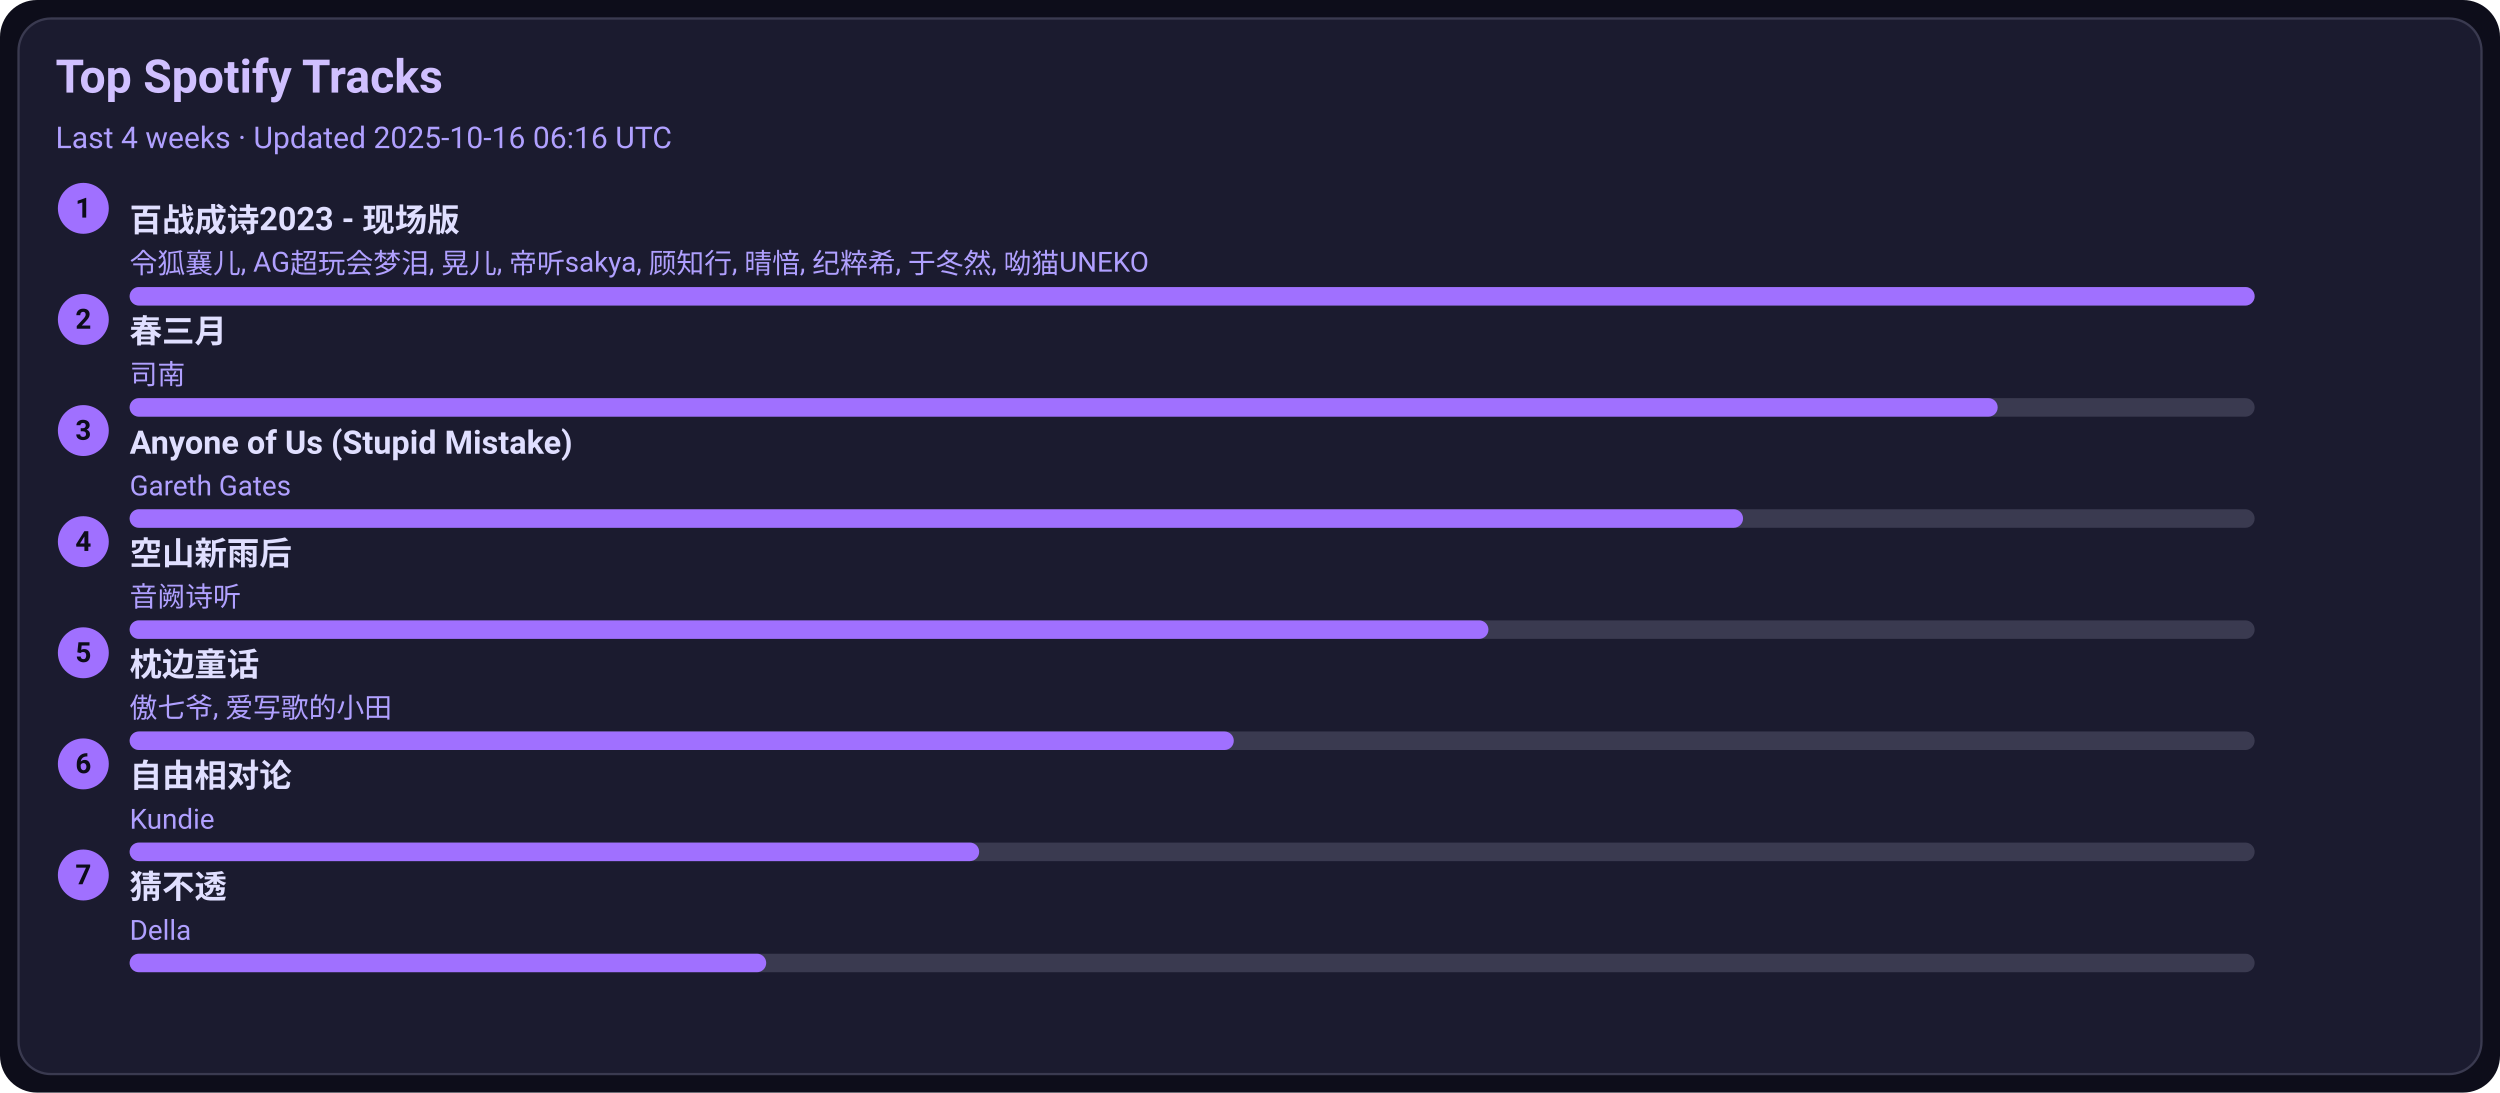
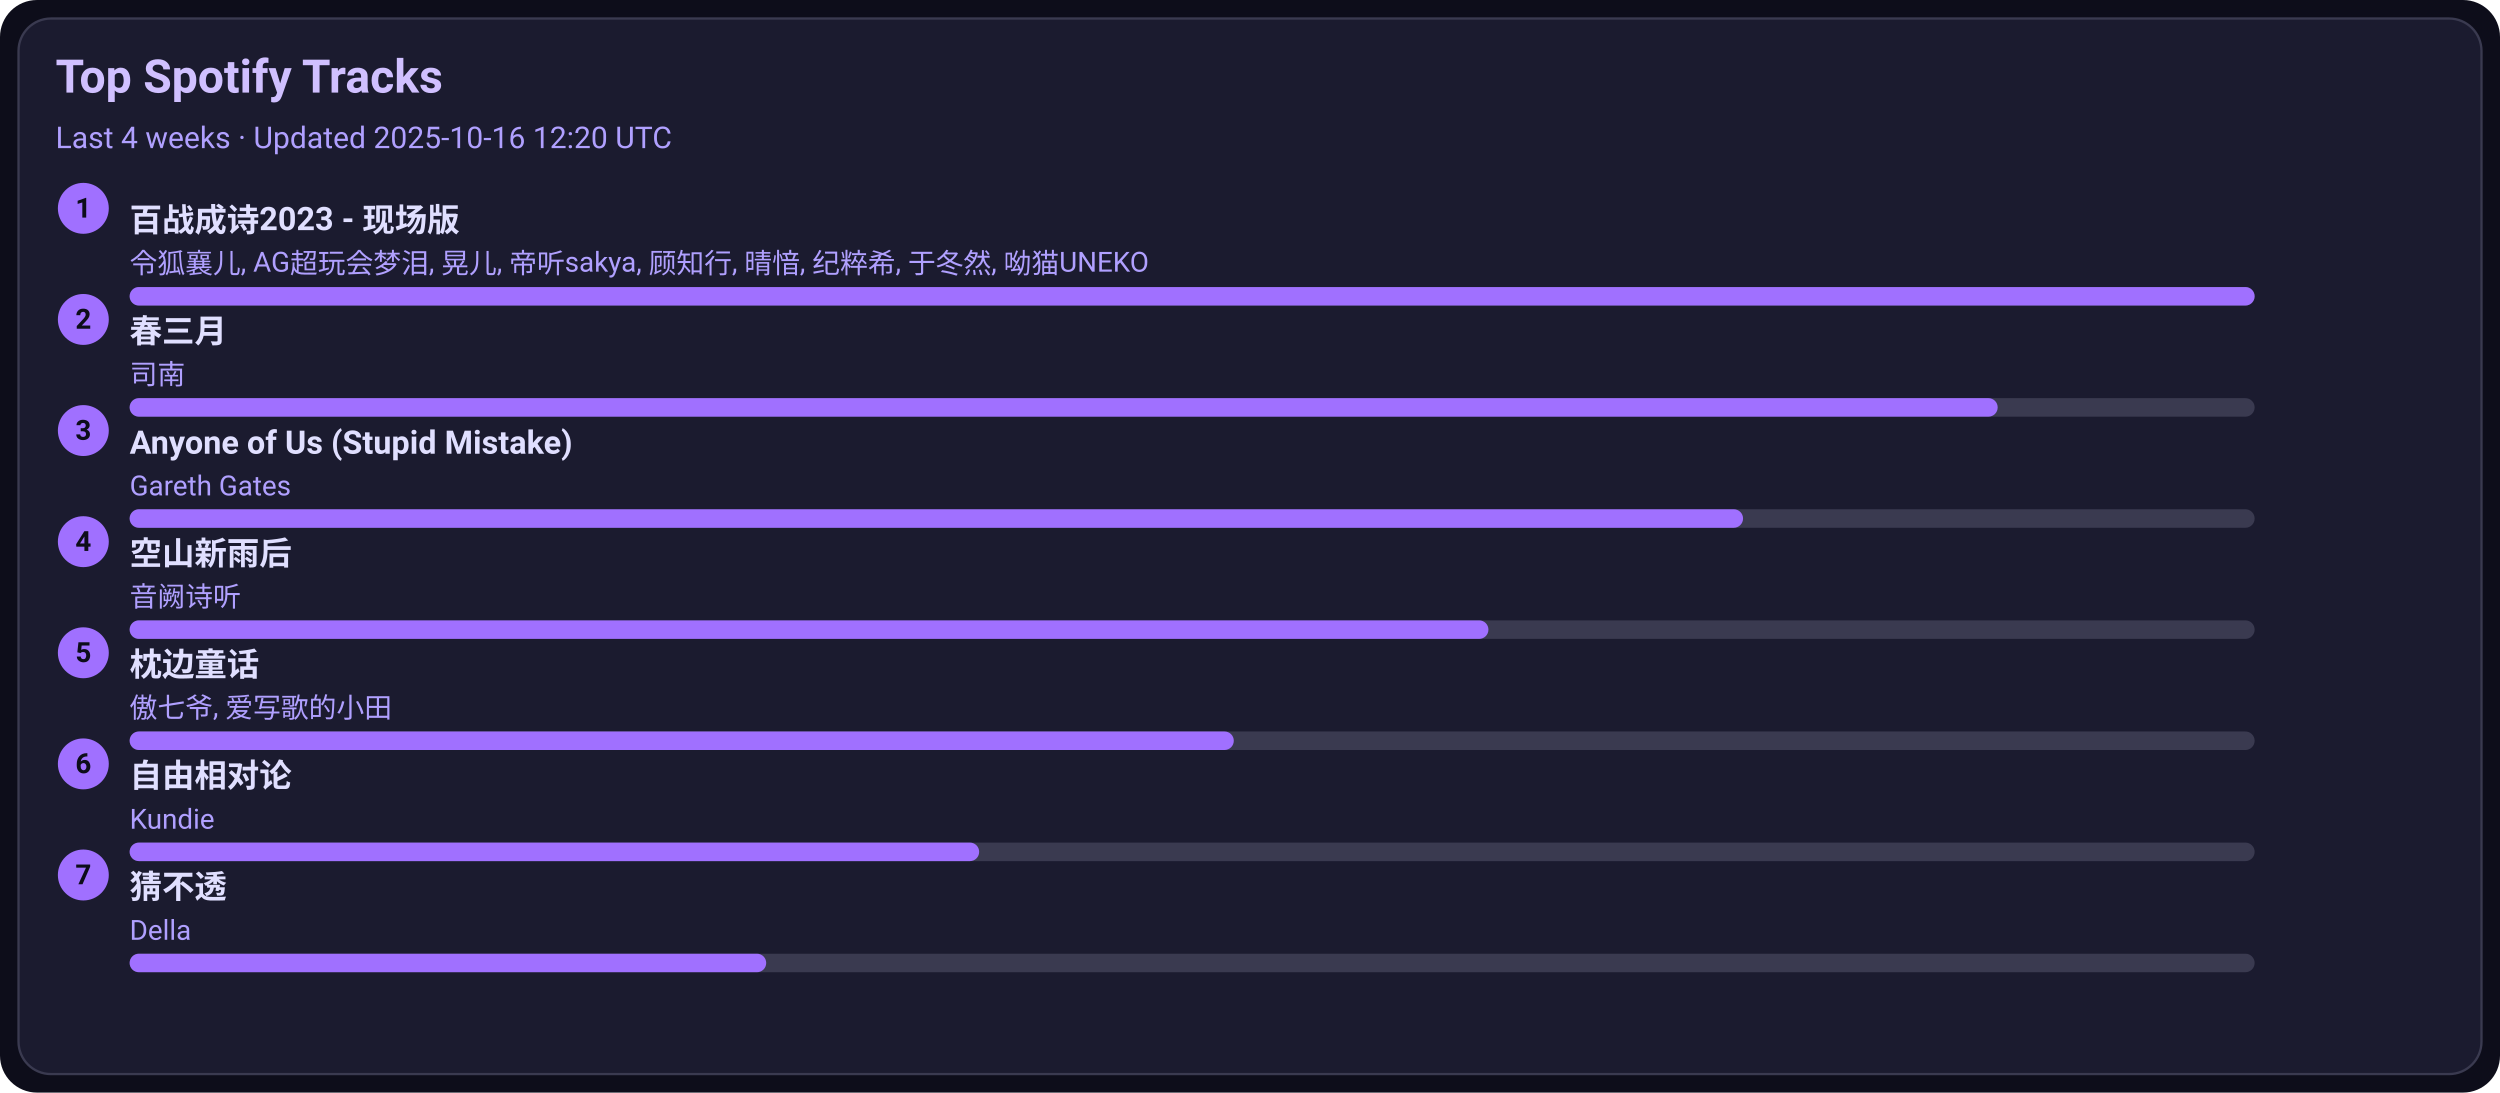
<svg xmlns="http://www.w3.org/2000/svg" width="1080" height="472" viewBox="0 0 1080 472">
  <style>text{font-family:-apple-system,BlinkMacSystemFont,Segoe UI,Roboto,Ubuntu,Helvetica Neue,Arial,Noto Sans,sans-serif}</style>
  <rect width="1080" height="472" rx="16" fill="#0d0d1a" />
  <rect x="8" y="8" width="1064" height="456" rx="14" fill="#1b1b2f" stroke="#3a3a50" />
  <text x="24" y="40" font-size="20" fill="#d0c0ff" font-weight="600">Top Spotify Tracks</text>
-   <text x="24" y="64" font-size="13" fill="#b0a0ff">Last 4 weeks · Updated 2025-10-16 06:16 UTC</text>
+   <text x="24" y="64" font-size="13" fill="#b0a0ff">Last 4 weeks · Updated 2025-10-16 12:20 UTC</text>
  <circle cx="36" cy="90" r="11" fill="#a070ff" />
  <text x="36" y="94" text-anchor="middle" font-size="12" fill="#0d0d1a" font-weight="700">1</text>
  <a href="https://open.spotify.com/track/2gttnS8fWnDwziLFt2TLEi" target="_blank" rel="noopener noreferrer">
    <text x="56" y="100" font-size="14" fill="#e0dfff" font-weight="600">百战成诗2023 - 现场版</text>
  </a>
  <text x="56" y="118" font-size="12" fill="#b0a0ff">令狐襄儿, AG超玩会梦泪, 晃儿, 帝听sakya, 顾知行, 晴愔, 纪粹希, 于冬然, 呦猫UNEKO</text>
  <rect x="56" y="124" width="918" height="8" rx="4" fill="#3a3a50" />
  <rect x="56" y="124" width="918" height="8" rx="4" fill="#a070ff" />
  <circle cx="36" cy="138" r="11" fill="#a070ff" />
  <text x="36" y="142" text-anchor="middle" font-size="12" fill="#0d0d1a" font-weight="700">2</text>
  <a href="https://open.spotify.com/track/5A9BOP4WTk2UayDlMb8w98" target="_blank" rel="noopener noreferrer">
    <text x="56" y="148" font-size="14" fill="#e0dfff" font-weight="600">春三月</text>
  </a>
  <text x="56" y="166" font-size="12" fill="#b0a0ff">司南</text>
  <rect x="56" y="172" width="918" height="8" rx="4" fill="#3a3a50" />
  <rect x="56" y="172" width="807" height="8" rx="4" fill="#a070ff" />
  <circle cx="36" cy="186" r="11" fill="#a070ff" />
  <text x="36" y="190" text-anchor="middle" font-size="12" fill="#0d0d1a" font-weight="700">3</text>
  <a href="https://open.spotify.com/track/7KZo8AI9F3Vnn3FXEYBL9f" target="_blank" rel="noopener noreferrer">
    <text x="56" y="196" font-size="14" fill="#e0dfff" font-weight="600">Anyone of Us (Stupid Mistake)</text>
  </a>
  <text x="56" y="214" font-size="12" fill="#b0a0ff">Gareth Gates</text>
  <rect x="56" y="220" width="918" height="8" rx="4" fill="#3a3a50" />
  <rect x="56" y="220" width="697" height="8" rx="4" fill="#a070ff" />
  <circle cx="36" cy="234" r="11" fill="#a070ff" />
  <text x="36" y="238" text-anchor="middle" font-size="12" fill="#0d0d1a" font-weight="700">4</text>
  <a href="https://open.spotify.com/track/7c1D58U8AIVOGlYzh5U6sk" target="_blank" rel="noopener noreferrer">
    <text x="56" y="244" font-size="14" fill="#e0dfff" font-weight="600">空山新雨后</text>
  </a>
  <text x="56" y="262" font-size="12" fill="#b0a0ff">音阙诗听</text>
  <rect x="56" y="268" width="918" height="8" rx="4" fill="#3a3a50" />
  <rect x="56" y="268" width="587" height="8" rx="4" fill="#a070ff" />
  <circle cx="36" cy="282" r="11" fill="#a070ff" />
  <text x="36" y="286" text-anchor="middle" font-size="12" fill="#0d0d1a" font-weight="700">5</text>
  <a href="https://open.spotify.com/track/3I8tlHNA9NM8dL0B23xGIY" target="_blank" rel="noopener noreferrer">
    <text x="56" y="292" font-size="14" fill="#e0dfff" font-weight="600">枕边童话</text>
  </a>
  <text x="56" y="310" font-size="12" fill="#b0a0ff">傲七爷, 爱写歌的小田</text>
  <rect x="56" y="316" width="918" height="8" rx="4" fill="#3a3a50" />
  <rect x="56" y="316" width="477" height="8" rx="4" fill="#a070ff" />
  <circle cx="36" cy="330" r="11" fill="#a070ff" />
  <text x="36" y="334" text-anchor="middle" font-size="12" fill="#0d0d1a" font-weight="700">6</text>
  <a href="https://open.spotify.com/track/1np2B0M4TkyE1xgpjG4dJn" target="_blank" rel="noopener noreferrer">
    <text x="56" y="340" font-size="14" fill="#e0dfff" font-weight="600">自由相对论</text>
  </a>
  <text x="56" y="358" font-size="12" fill="#b0a0ff">Kundie</text>
  <rect x="56" y="364" width="918" height="8" rx="4" fill="#3a3a50" />
  <rect x="56" y="364" width="367" height="8" rx="4" fill="#a070ff" />
  <circle cx="36" cy="378" r="11" fill="#a070ff" />
  <text x="36" y="382" text-anchor="middle" font-size="12" fill="#0d0d1a" font-weight="700">7</text>
  <a href="https://open.spotify.com/track/5FGzM47D9MUa0y7qb2D0Ix" target="_blank" rel="noopener noreferrer">
    <text x="56" y="388" font-size="14" fill="#e0dfff" font-weight="600">猜不透</text>
  </a>
  <text x="56" y="406" font-size="12" fill="#b0a0ff">Della</text>
  <rect x="56" y="412" width="918" height="8" rx="4" fill="#3a3a50" />
  <rect x="56" y="412" width="275" height="8" rx="4" fill="#a070ff" />
</svg>
